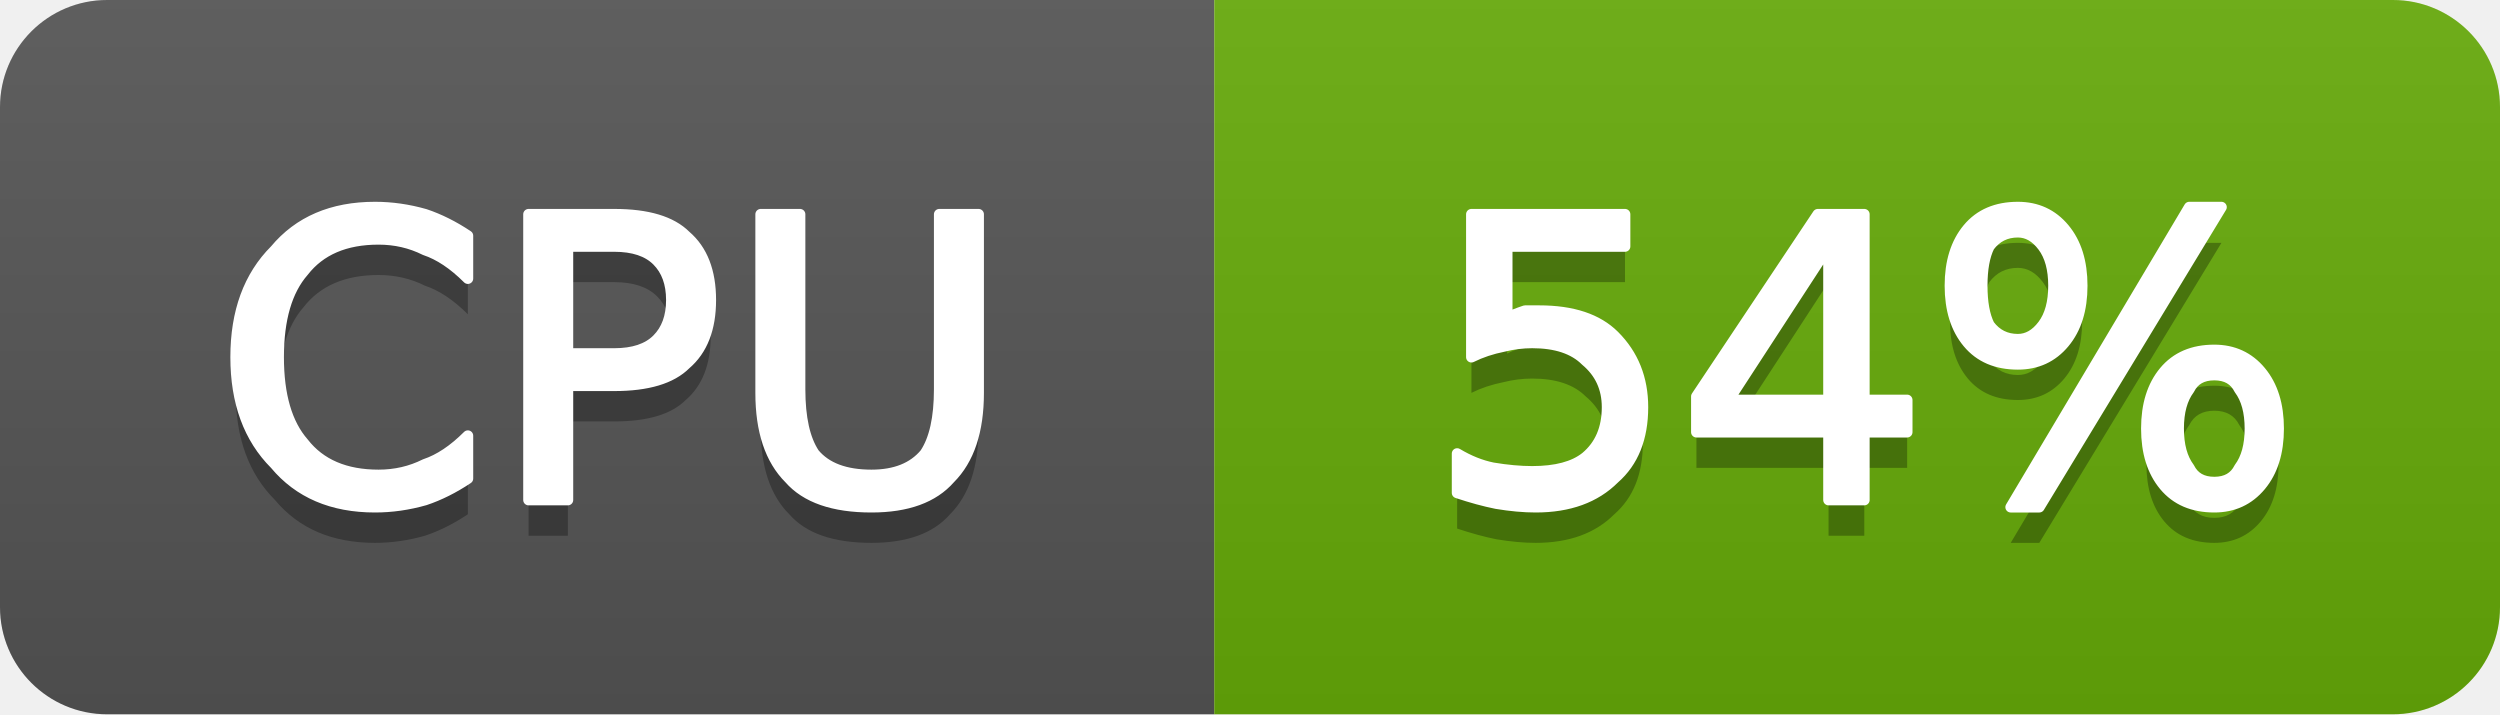
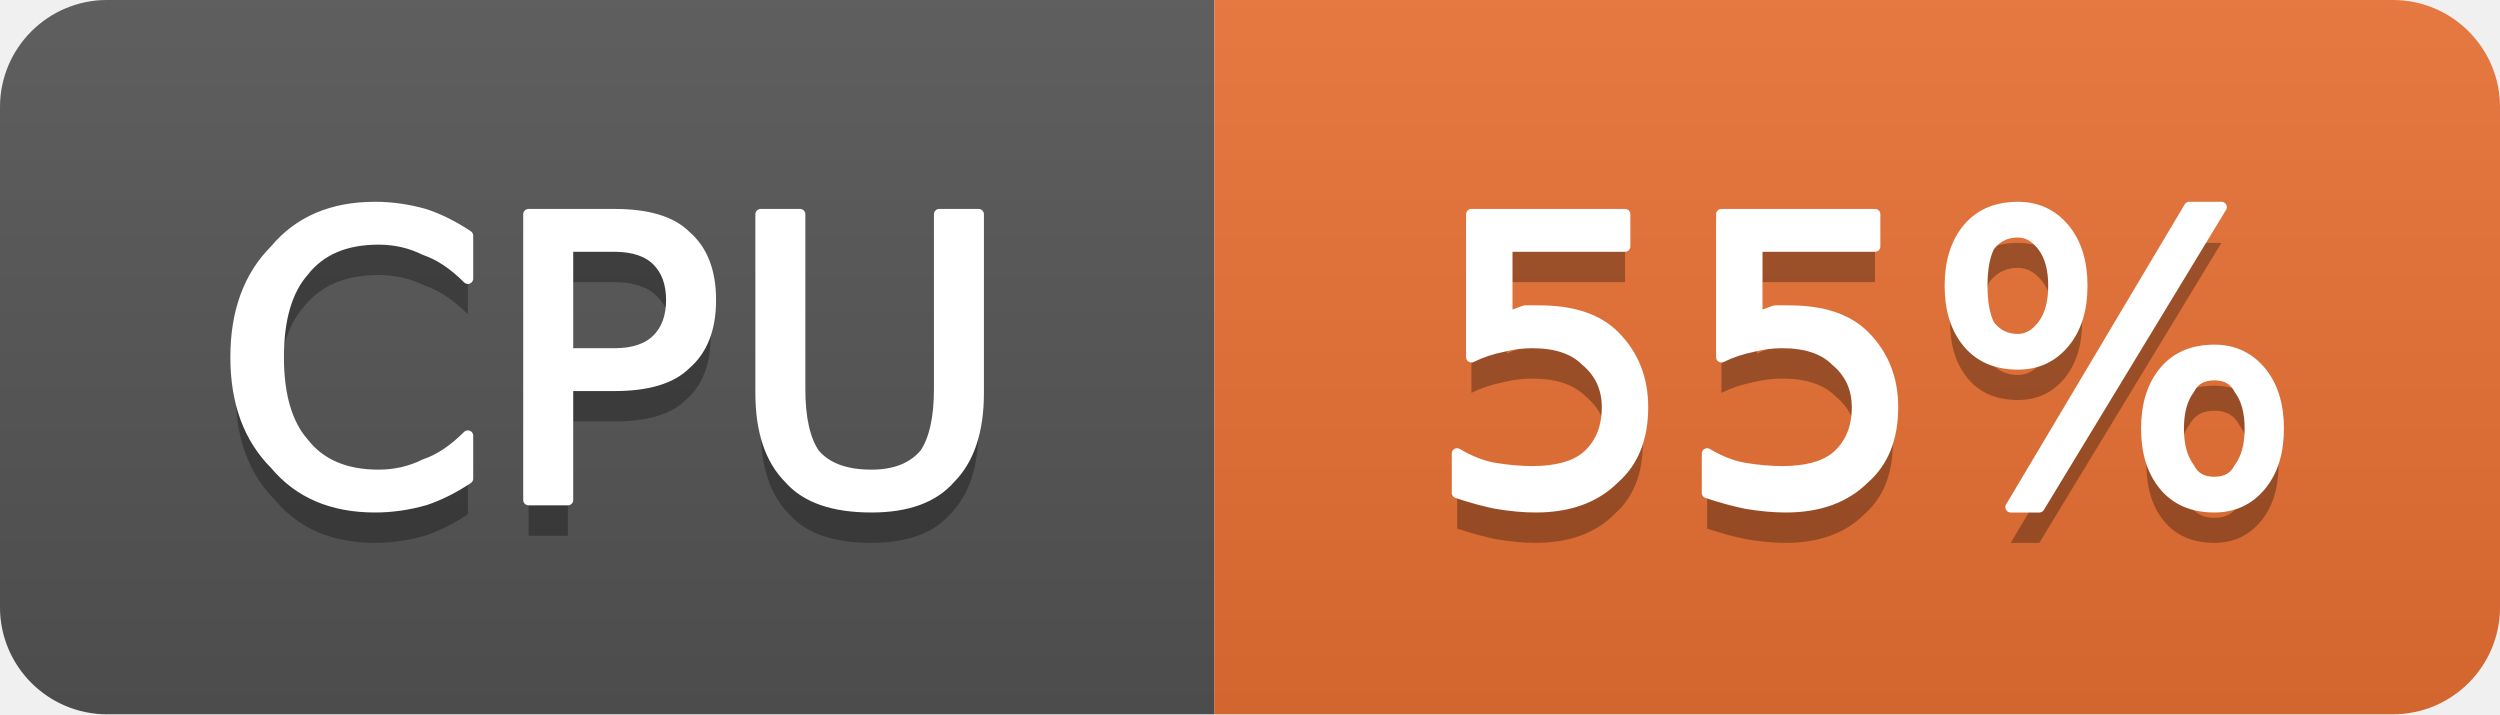
- <svg xmlns="http://www.w3.org/2000/svg" width="70" height="20" viewBox="0 0 70 20" role="img" aria-label="CPU: 54%">
+ <svg xmlns="http://www.w3.org/2000/svg" width="70" height="20" viewBox="0 0 70 20" role="img" aria-label="CPU: 55%">
  <linearGradient id="g-cluster_cpu_usage" x2="0" y2="100%">
    <stop offset="0" stop-color="#bbb" stop-opacity=".1" />
    <stop offset="1" stop-opacity=".1" />
  </linearGradient>
  <clipPath id="r-cluster_cpu_usage">
    <rect width="70" height="20" rx="3" fill="#fff" />
  </clipPath>
  <g clip-path="url(#r-cluster_cpu_usage)">
    <rect width="34" height="20" fill="#555" />
-     <rect x="34" width="36" height="20" fill="#67ac09" />
+     <rect x="34" width="36" height="20" fill="#ea7233" />
    <rect width="70" height="20" fill="url(#g-cluster_cpu_usage)" />
    <path transform="translate(0 1)" fill="#010101" fill-opacity=".3" d="M13.1 6.6L13.1 7.8Q12.5 7.2 11.9 7.0Q11.3 6.7 10.6 6.7Q9.2 6.7 8.5 7.6Q7.8 8.4 7.8 10.0Q7.8 11.6 8.5 12.4Q9.2 13.3 10.6 13.3Q11.3 13.3 11.9 13.0Q12.5 12.8 13.1 12.2L13.1 13.4Q12.5 13.8 11.9 14.0Q11.2 14.2 10.5 14.2Q8.7 14.2 7.7 13.0Q6.6 11.9 6.6 10.0Q6.6 8.1 7.7 7.0Q8.7 5.8 10.5 5.8Q11.2 5.8 11.9 6.0Q12.5 6.2 13.1 6.6ZM15.9 6.9L15.9 9.9L17.2 9.9Q18.0 9.9 18.4 9.5Q18.8 9.1 18.8 8.4Q18.8 7.7 18.4 7.3Q18.0 6.9 17.2 6.9L15.9 6.9ZM14.8 6.0L17.2 6.0Q18.6 6.0 19.2 6.6Q19.9 7.2 19.9 8.4Q19.9 9.6 19.2 10.2Q18.6 10.8 17.2 10.8L15.9 10.8L15.9 14.0L14.8 14.0L14.8 6.0ZM21.3 6.0L22.4 6.0L22.4 10.9Q22.4 12.1 22.8 12.7Q23.3 13.3 24.4 13.3Q25.4 13.3 25.9 12.7Q26.3 12.1 26.3 10.9L26.3 6.0L27.4 6.0L27.4 11.0Q27.4 12.6 26.6 13.4Q25.9 14.2 24.4 14.2Q22.8 14.2 22.1 13.4Q21.3 12.6 21.3 11.0L21.3 6.0Z" />
    <path fill="#fff" stroke="#fff" stroke-width="0.3" stroke-linejoin="round" d="M13.1 6.6L13.1 7.8Q12.5 7.2 11.9 7.0Q11.3 6.7 10.6 6.7Q9.2 6.7 8.5 7.6Q7.8 8.4 7.8 10.0Q7.8 11.6 8.5 12.4Q9.2 13.3 10.6 13.3Q11.3 13.3 11.9 13.0Q12.5 12.8 13.1 12.2L13.1 13.4Q12.5 13.8 11.9 14.0Q11.2 14.2 10.5 14.2Q8.7 14.2 7.7 13.0Q6.6 11.9 6.6 10.0Q6.6 8.1 7.7 7.0Q8.7 5.8 10.5 5.8Q11.2 5.8 11.9 6.0Q12.5 6.2 13.1 6.6ZM15.9 6.9L15.9 9.9L17.2 9.9Q18.0 9.9 18.4 9.5Q18.8 9.1 18.8 8.4Q18.8 7.7 18.4 7.3Q18.0 6.9 17.2 6.9L15.9 6.9ZM14.8 6.0L17.2 6.0Q18.6 6.0 19.2 6.6Q19.9 7.2 19.9 8.4Q19.9 9.6 19.2 10.2Q18.6 10.8 17.2 10.8L15.9 10.8L15.9 14.0L14.8 14.0L14.8 6.0ZM21.3 6.0L22.4 6.0L22.4 10.9Q22.4 12.1 22.8 12.7Q23.3 13.3 24.4 13.3Q25.4 13.3 25.9 12.7Q26.3 12.1 26.3 10.9L26.3 6.0L27.4 6.0L27.4 11.0Q27.4 12.6 26.6 13.4Q25.9 14.2 24.4 14.2Q22.8 14.2 22.1 13.4Q21.3 12.6 21.3 11.0L21.3 6.0Z" />
-     <path transform="translate(0 1)" fill="#010101" fill-opacity=".3" d="M41.2 6.0L45.5 6.0L45.5 6.9L42.2 6.9L42.2 8.9Q42.4 8.8 42.7 8.7Q42.9 8.7 43.1 8.7Q44.5 8.7 45.2 9.4Q46.0 10.2 46.0 11.4Q46.0 12.7 45.2 13.4Q44.4 14.2 43.0 14.2Q42.5 14.2 41.9 14.1Q41.4 14.0 40.8 13.8L40.8 12.7Q41.3 13.0 41.8 13.1Q42.4 13.2 42.9 13.2Q43.9 13.2 44.4 12.8Q45.0 12.3 45.0 11.4Q45.0 10.6 44.4 10.1Q43.9 9.6 42.9 9.6Q42.5 9.6 42.1 9.7Q41.6 9.8 41.2 10.0L41.2 6.0ZM51.2 6.9L48.4 11.2L51.2 11.2L51.2 6.9ZM50.9 6.0L52.2 6.0L52.2 11.2L53.4 11.2L53.4 12.1L52.2 12.1L52.2 14.0L51.2 14.0L51.2 12.1L47.5 12.1L47.5 11.1L50.9 6.0ZM62.0 10.5Q61.5 10.5 61.3 10.9Q61.0 11.3 61.0 12.0Q61.0 12.7 61.3 13.1Q61.5 13.5 62.0 13.5Q62.5 13.5 62.7 13.1Q63.0 12.7 63.0 12.0Q63.0 11.3 62.7 10.9Q62.5 10.5 62.0 10.5ZM62.0 9.8Q62.8 9.8 63.3 10.4Q63.8 11.0 63.8 12.0Q63.8 13.0 63.3 13.6Q62.8 14.2 62.0 14.2Q61.1 14.2 60.6 13.6Q60.1 13.0 60.1 12.0Q60.1 11.0 60.6 10.4Q61.1 9.8 62.0 9.8ZM56.5 6.5Q56.0 6.5 55.7 6.9Q55.5 7.3 55.5 8.0Q55.5 8.7 55.7 9.1Q56.0 9.5 56.5 9.5Q56.9 9.5 57.2 9.1Q57.5 8.7 57.5 8.0Q57.5 7.3 57.2 6.9Q56.9 6.5 56.5 6.5ZM61.3 5.8L62.2 5.8L57.1 14.2L56.3 14.2L61.3 5.8ZM56.5 5.8Q57.3 5.8 57.8 6.4Q58.3 7.0 58.3 8.0Q58.3 9.0 57.8 9.6Q57.3 10.2 56.5 10.2Q55.6 10.2 55.1 9.6Q54.6 9.0 54.6 8.0Q54.6 7.0 55.1 6.4Q55.6 5.8 56.5 5.8Z" />
-     <path fill="#fff" stroke="#fff" stroke-width="0.3" stroke-linejoin="round" d="M41.2 6.0L45.5 6.0L45.5 6.9L42.2 6.9L42.2 8.9Q42.4 8.8 42.7 8.7Q42.9 8.7 43.1 8.7Q44.5 8.7 45.2 9.4Q46.0 10.2 46.0 11.4Q46.0 12.7 45.2 13.4Q44.4 14.2 43.0 14.2Q42.5 14.2 41.9 14.1Q41.4 14.0 40.8 13.8L40.8 12.7Q41.3 13.0 41.8 13.1Q42.4 13.2 42.9 13.2Q43.9 13.2 44.4 12.8Q45.0 12.3 45.0 11.4Q45.0 10.6 44.4 10.1Q43.9 9.6 42.9 9.6Q42.5 9.6 42.1 9.7Q41.6 9.8 41.2 10.0L41.2 6.0ZM51.2 6.9L48.4 11.2L51.2 11.2L51.2 6.9ZM50.9 6.0L52.2 6.0L52.2 11.2L53.4 11.2L53.4 12.1L52.2 12.1L52.2 14.0L51.2 14.0L51.2 12.1L47.5 12.1L47.5 11.1L50.9 6.0ZM62.0 10.5Q61.5 10.5 61.3 10.9Q61.0 11.3 61.0 12.0Q61.0 12.7 61.3 13.1Q61.5 13.5 62.0 13.5Q62.5 13.5 62.7 13.1Q63.0 12.7 63.0 12.0Q63.0 11.3 62.7 10.9Q62.5 10.5 62.0 10.5ZM62.0 9.8Q62.8 9.8 63.3 10.4Q63.8 11.0 63.8 12.0Q63.8 13.0 63.3 13.6Q62.8 14.2 62.0 14.2Q61.1 14.2 60.6 13.6Q60.1 13.0 60.1 12.0Q60.1 11.0 60.6 10.4Q61.1 9.8 62.0 9.8ZM56.5 6.5Q56.0 6.5 55.7 6.9Q55.5 7.3 55.5 8.0Q55.5 8.7 55.7 9.1Q56.0 9.5 56.5 9.5Q56.9 9.5 57.2 9.1Q57.5 8.7 57.5 8.0Q57.5 7.3 57.2 6.9Q56.9 6.5 56.5 6.5ZM61.3 5.8L62.2 5.8L57.1 14.2L56.3 14.2L61.3 5.8ZM56.5 5.8Q57.3 5.8 57.8 6.4Q58.3 7.0 58.3 8.0Q58.3 9.0 57.8 9.6Q57.3 10.2 56.5 10.2Q55.6 10.2 55.1 9.6Q54.6 9.0 54.6 8.0Q54.6 7.0 55.1 6.4Q55.6 5.8 56.5 5.8Z" />
+     <path transform="translate(0 1)" fill="#010101" fill-opacity=".3" d="M41.2 6.0L45.5 6.0L45.5 6.9L42.2 6.9L42.2 8.9Q42.4 8.8 42.7 8.7Q42.9 8.7 43.1 8.7Q44.5 8.7 45.2 9.4Q46.0 10.2 46.0 11.4Q46.0 12.7 45.2 13.4Q44.4 14.2 43.0 14.2Q42.5 14.2 41.9 14.1Q41.4 14.0 40.8 13.8L40.8 12.7Q41.3 13.0 41.8 13.1Q42.4 13.2 42.9 13.2Q43.9 13.2 44.4 12.8Q45.0 12.3 45.0 11.4Q45.0 10.6 44.4 10.1Q43.9 9.6 42.9 9.6Q42.5 9.6 42.1 9.7Q41.6 9.8 41.2 10.0L41.2 6.0ZM48.2 6.0L52.5 6.0L52.5 6.9L49.2 6.9L49.2 8.9Q49.4 8.8 49.7 8.7Q49.9 8.7 50.1 8.7Q51.5 8.7 52.2 9.4Q53.0 10.2 53.0 11.4Q53.0 12.7 52.2 13.4Q51.4 14.2 50.0 14.2Q49.5 14.2 48.9 14.1Q48.4 14.0 47.8 13.8L47.8 12.7Q48.3 13.0 48.8 13.1Q49.4 13.2 49.9 13.2Q50.9 13.2 51.4 12.8Q52.0 12.3 52.0 11.4Q52.0 10.6 51.4 10.1Q50.9 9.6 49.9 9.6Q49.5 9.6 49.1 9.7Q48.6 9.8 48.2 10.0L48.2 6.0ZM62.0 10.5Q61.5 10.5 61.3 10.9Q61.0 11.3 61.0 12.0Q61.0 12.7 61.3 13.1Q61.5 13.5 62.0 13.5Q62.5 13.5 62.7 13.1Q63.0 12.7 63.0 12.0Q63.0 11.3 62.7 10.9Q62.5 10.5 62.0 10.5ZM62.0 9.8Q62.8 9.8 63.3 10.4Q63.8 11.0 63.8 12.0Q63.8 13.0 63.3 13.6Q62.8 14.2 62.0 14.2Q61.1 14.2 60.6 13.6Q60.1 13.0 60.1 12.0Q60.1 11.0 60.6 10.4Q61.1 9.8 62.0 9.8ZM56.5 6.5Q56.0 6.5 55.7 6.9Q55.5 7.3 55.5 8.0Q55.5 8.7 55.7 9.1Q56.0 9.5 56.5 9.5Q56.9 9.5 57.2 9.1Q57.5 8.7 57.5 8.0Q57.5 7.3 57.2 6.9Q56.9 6.5 56.5 6.5ZM61.3 5.8L62.2 5.8L57.1 14.2L56.3 14.2L61.3 5.8ZM56.5 5.8Q57.3 5.8 57.8 6.4Q58.3 7.0 58.3 8.0Q58.3 9.0 57.8 9.6Q57.3 10.2 56.5 10.2Q55.6 10.2 55.1 9.6Q54.6 9.0 54.6 8.0Q54.6 7.0 55.1 6.4Q55.6 5.8 56.5 5.8Z" />
+     <path fill="#fff" stroke="#fff" stroke-width="0.3" stroke-linejoin="round" d="M41.2 6.0L45.5 6.0L45.5 6.9L42.2 6.9L42.2 8.9Q42.4 8.8 42.7 8.7Q42.9 8.7 43.1 8.7Q44.5 8.7 45.2 9.4Q46.0 10.2 46.0 11.4Q46.0 12.7 45.2 13.4Q44.4 14.2 43.0 14.2Q42.5 14.2 41.9 14.1Q41.4 14.0 40.8 13.8L40.8 12.7Q41.3 13.0 41.8 13.1Q42.4 13.2 42.9 13.2Q43.9 13.2 44.4 12.8Q45.0 12.3 45.0 11.4Q45.0 10.6 44.4 10.1Q43.9 9.6 42.9 9.6Q42.5 9.6 42.1 9.7Q41.6 9.8 41.2 10.0L41.2 6.0ZM48.2 6.0L52.5 6.0L52.5 6.9L49.2 6.9L49.2 8.9Q49.4 8.8 49.7 8.7Q49.9 8.7 50.1 8.7Q51.5 8.7 52.2 9.4Q53.0 10.2 53.0 11.4Q53.0 12.7 52.2 13.4Q51.4 14.2 50.0 14.2Q49.5 14.2 48.9 14.1Q48.4 14.0 47.8 13.8L47.8 12.7Q48.3 13.0 48.8 13.1Q49.4 13.2 49.9 13.2Q50.9 13.2 51.4 12.8Q52.0 12.3 52.0 11.4Q52.0 10.6 51.4 10.1Q50.9 9.6 49.9 9.6Q49.5 9.6 49.1 9.7Q48.6 9.8 48.2 10.0L48.2 6.0ZM62.0 10.5Q61.5 10.5 61.3 10.9Q61.0 11.3 61.0 12.0Q61.0 12.7 61.3 13.1Q61.5 13.5 62.0 13.5Q62.5 13.5 62.7 13.1Q63.0 12.7 63.0 12.0Q63.0 11.3 62.7 10.9Q62.5 10.5 62.0 10.5ZM62.0 9.8Q62.8 9.8 63.3 10.4Q63.8 11.0 63.8 12.0Q63.8 13.0 63.3 13.6Q62.8 14.2 62.0 14.2Q61.1 14.2 60.6 13.6Q60.1 13.0 60.1 12.0Q60.1 11.0 60.6 10.4Q61.1 9.8 62.0 9.8ZM56.5 6.5Q56.0 6.5 55.7 6.9Q55.5 7.3 55.5 8.0Q55.5 8.7 55.7 9.1Q56.0 9.5 56.5 9.5Q56.9 9.5 57.2 9.1Q57.5 8.7 57.5 8.0Q57.5 7.3 57.2 6.9Q56.9 6.5 56.5 6.5ZM61.3 5.8L62.2 5.8L57.1 14.2L56.3 14.2L61.3 5.8ZM56.5 5.8Q57.3 5.8 57.8 6.4Q58.3 7.0 58.3 8.0Q58.3 9.0 57.8 9.6Q57.3 10.2 56.5 10.2Q55.6 10.2 55.1 9.6Q54.6 9.0 54.6 8.0Q54.6 7.0 55.1 6.4Q55.6 5.8 56.5 5.8Z" />
  </g>
</svg>
